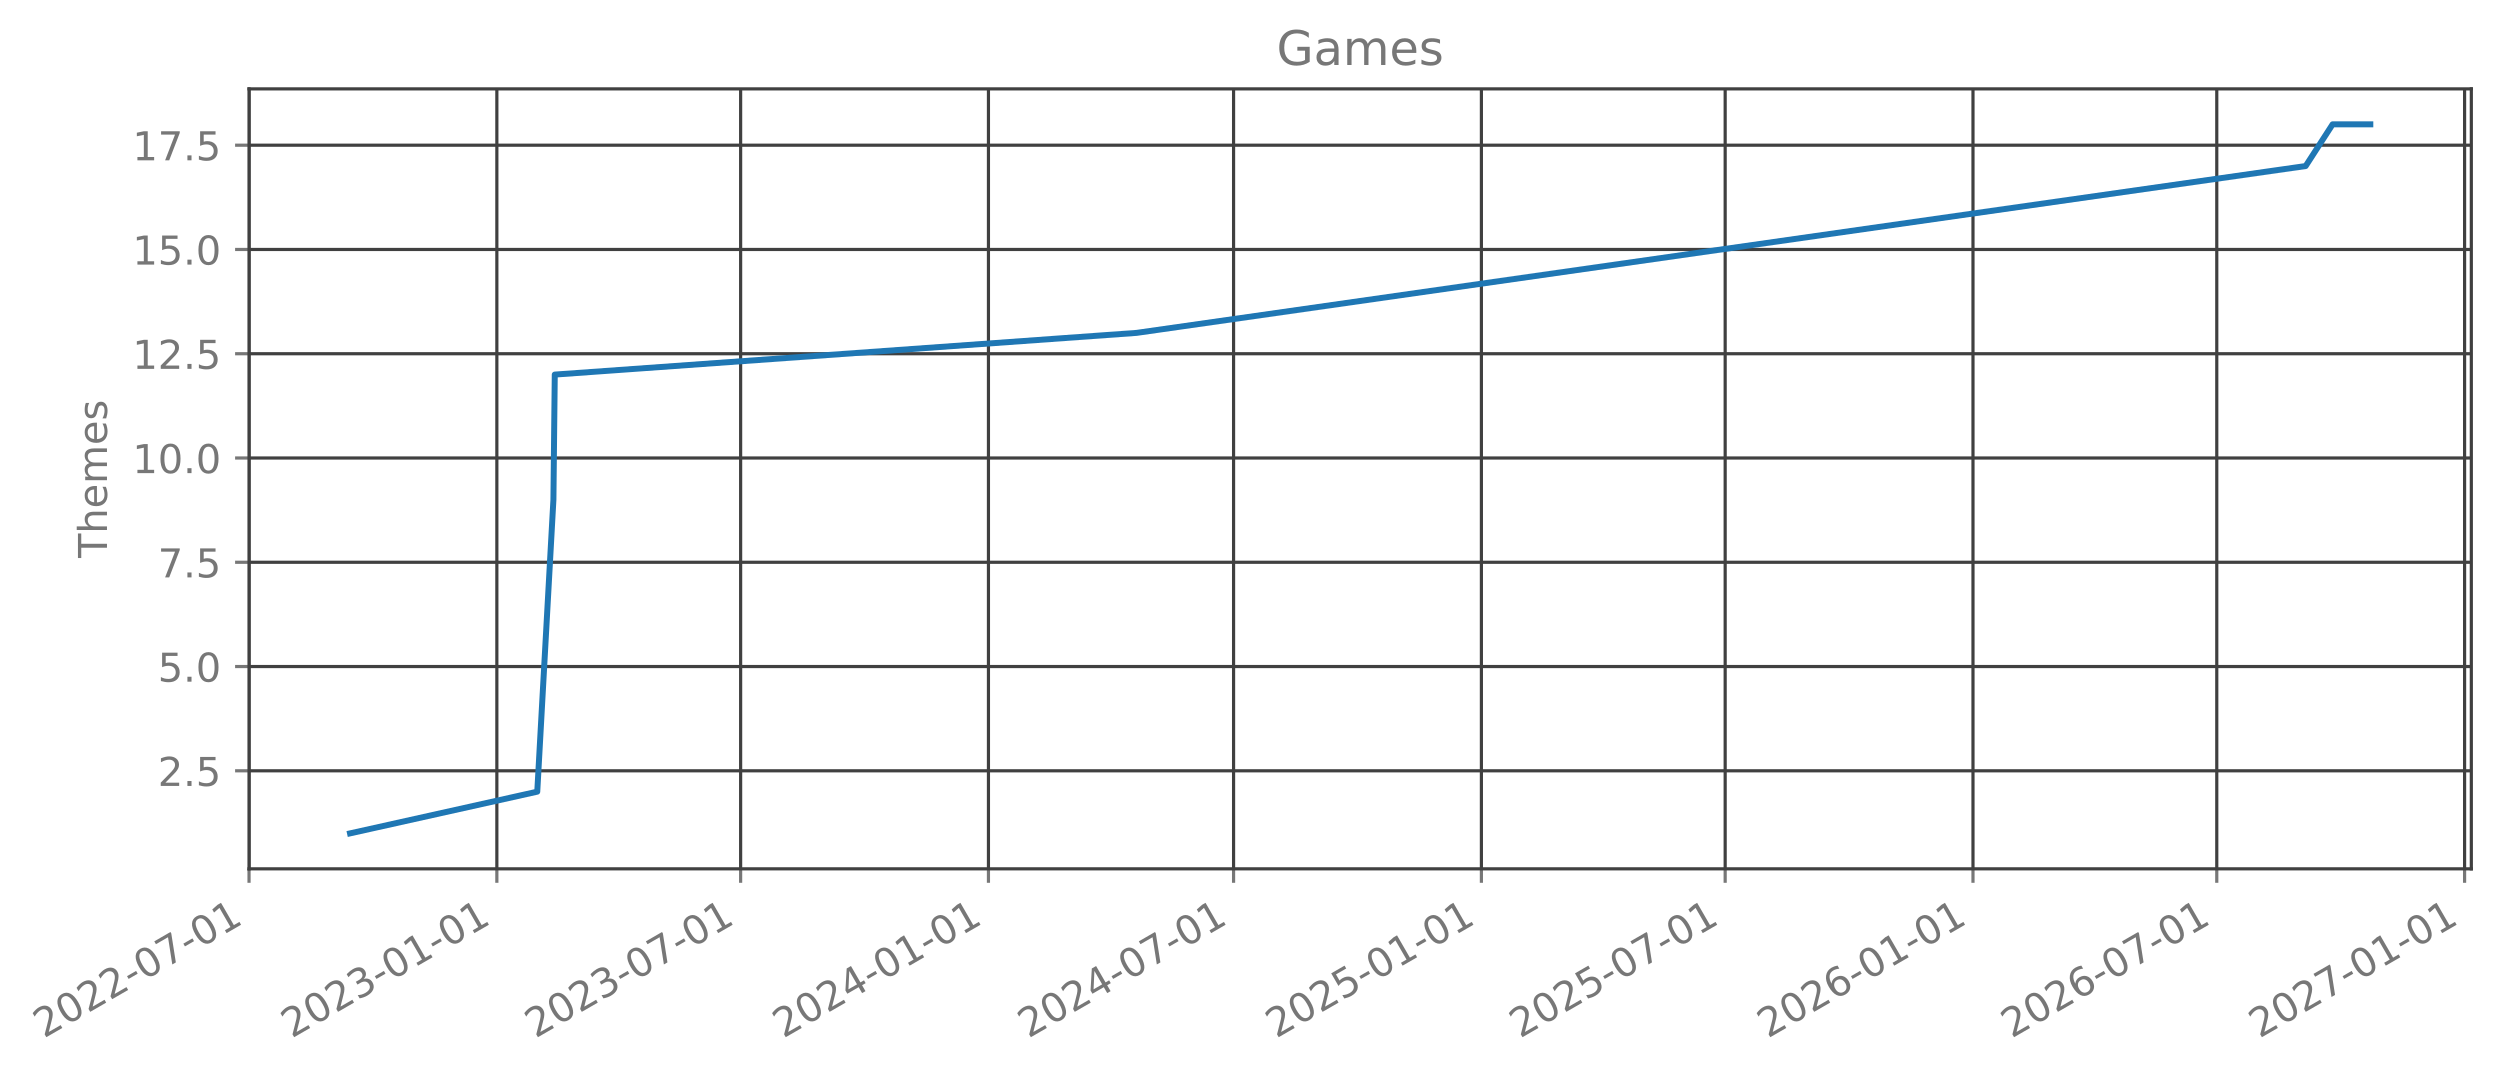
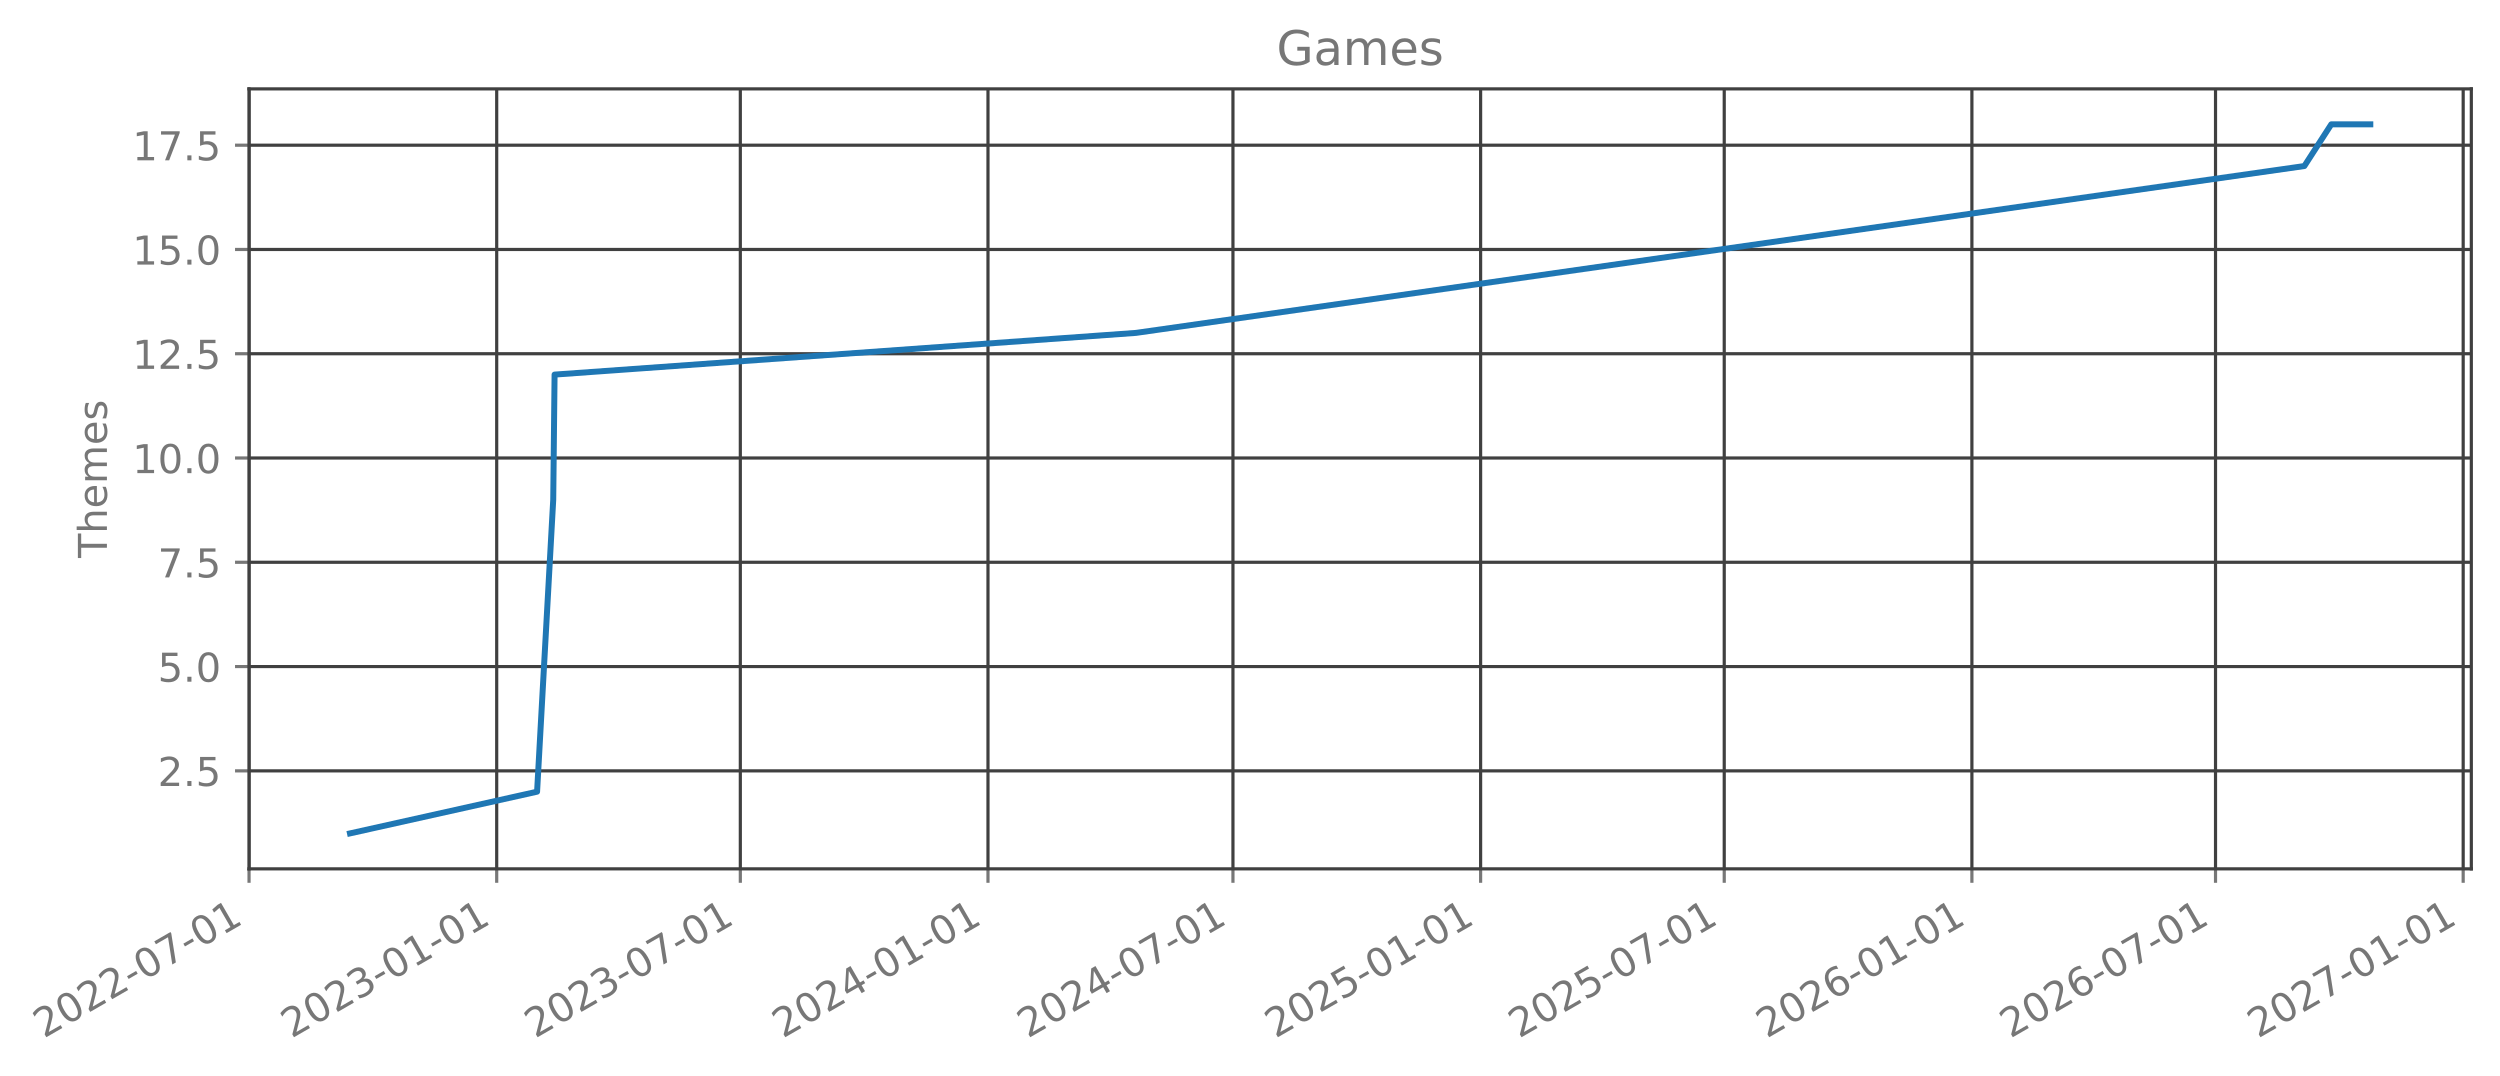
- <svg xmlns="http://www.w3.org/2000/svg" xmlns:xlink="http://www.w3.org/1999/xlink" width="627.73pt" height="270.075pt" viewBox="0 0 627.73 270.075" version="1.1">
+ <svg xmlns="http://www.w3.org/2000/svg" xmlns:xlink="http://www.w3.org/1999/xlink" width="627.713pt" height="270.075pt" viewBox="0 0 627.713 270.075" version="1.1">
  <defs>
    <style type="text/css">*{stroke-linejoin: round; stroke-linecap: butt}</style>
  </defs>
  <g id="figure_1">
    <g id="patch_1">
-       <path d="M 0 270.075  L 627.73 270.075  L 627.73 0  L 0 0  L 0 270.075  z " style="fill: none; opacity: 0" />
+       <path d="M 0 270.075  L 627.713 270.075  L 627.713 0  L 0 0  L 0 270.075  z " style="fill: none; opacity: 0" />
    </g>
    <g id="axes_1">
      <g id="patch_2">
-         <path d="M 62.53 218.157  L 620.53 218.157  L 620.53 22.317  L 62.53 22.317  L 62.53 218.157  z " style="fill: none; opacity: 0" />
+         <path d="M 62.513 218.157  L 620.513 218.157  L 620.513 22.317  L 62.513 22.317  L 62.513 218.157  z " style="fill: none; opacity: 0" />
      </g>
      <g id="matplotlib.axis_1">
        <g id="xtick_1">
          <g id="line2d_1">
-             <path d="M 62.53 218.157  L 62.53 22.317  " clip-path="url(#p64a2ccd5fb)" style="fill: none; stroke: #404040; stroke-width: 0.8; stroke-linecap: square" />
+             <path d="M 62.53 218.157  L 62.53 22.317  " clip-path="url(#pa70132e12f)" style="fill: none; stroke: #404040; stroke-width: 0.8; stroke-linecap: square" />
          </g>
          <g id="line2d_2">
            <defs>
-               <path id="ma2c502d2a7" d="M 0 0  L 0 3.5  " style="stroke: #777777; stroke-width: 0.8" />
+               <path id="m5eabf50590" d="M 0 0  L 0 3.5  " style="stroke: #777777; stroke-width: 0.8" />
            </defs>
            <g>
-               <use xlink:href="#ma2c502d2a7" x="62.53" y="218.157" style="fill: #777777; stroke: #777777; stroke-width: 0.8" />
+               <use xlink:href="#m5eabf50590" x="62.53" y="218.157" style="fill: #777777; stroke: #777777; stroke-width: 0.8" />
            </g>
          </g>
          <g id="text_1">
            <g style="fill: #777777" transform="translate(10.99883 260.7948) rotate(-30) scale(0.1 -0.1)">
              <defs>
                <path id="DejaVuSans-15" d="M 1228 531  L 3431 531  L 3431 0  L 469 0  L 469 531  Q 828 903 1448 1529  Q 2069 2156 2228 2338  Q 2531 2678 2651 2914  Q 2772 3150 2772 3378  Q 2772 3750 2511 3984  Q 2250 4219 1831 4219  Q 1534 4219 1204 4116  Q 875 4013 500 3803  L 500 4441  Q 881 4594 1212 4672  Q 1544 4750 1819 4750  Q 2544 4750 2975 4387  Q 3406 4025 3406 3419  Q 3406 3131 3298 2873  Q 3191 2616 2906 2266  Q 2828 2175 2409 1742  Q 1991 1309 1228 531  z " transform="scale(0.015625)" />
                <path id="DejaVuSans-13" d="M 2034 4250  Q 1547 4250 1301 3770  Q 1056 3291 1056 2328  Q 1056 1369 1301 889  Q 1547 409 2034 409  Q 2525 409 2770 889  Q 3016 1369 3016 2328  Q 3016 3291 2770 3770  Q 2525 4250 2034 4250  z M 2034 4750  Q 2819 4750 3233 4129  Q 3647 3509 3647 2328  Q 3647 1150 3233 529  Q 2819 -91 2034 -91  Q 1250 -91 836 529  Q 422 1150 422 2328  Q 422 3509 836 4129  Q 1250 4750 2034 4750  z " transform="scale(0.015625)" />
                <path id="DejaVuSans-10" d="M 313 2009  L 1997 2009  L 1997 1497  L 313 1497  L 313 2009  z " transform="scale(0.015625)" />
                <path id="DejaVuSans-1a" d="M 525 4666  L 3525 4666  L 3525 4397  L 1831 0  L 1172 0  L 2766 4134  L 525 4134  L 525 4666  z " transform="scale(0.015625)" />
                <path id="DejaVuSans-14" d="M 794 531  L 1825 531  L 1825 4091  L 703 3866  L 703 4441  L 1819 4666  L 2450 4666  L 2450 531  L 3481 531  L 3481 0  L 794 0  L 794 531  z " transform="scale(0.015625)" />
              </defs>
              <use xlink:href="#DejaVuSans-15" />
              <use xlink:href="#DejaVuSans-13" transform="translate(63.625 0)" />
              <use xlink:href="#DejaVuSans-15" transform="translate(127.25 0)" />
              <use xlink:href="#DejaVuSans-15" transform="translate(190.875 0)" />
              <use xlink:href="#DejaVuSans-10" transform="translate(254.5 0)" />
              <use xlink:href="#DejaVuSans-13" transform="translate(290.5781 0)" />
              <use xlink:href="#DejaVuSans-1a" transform="translate(354.2031 0)" />
              <use xlink:href="#DejaVuSans-10" transform="translate(417.8281 0)" />
              <use xlink:href="#DejaVuSans-13" transform="translate(453.9062 0)" />
              <use xlink:href="#DejaVuSans-14" transform="translate(517.5312 0)" />
            </g>
          </g>
        </g>
        <g id="xtick_2">
          <g id="line2d_3">
-             <path d="M 124.755 218.157  L 124.755 22.317  " clip-path="url(#p64a2ccd5fb)" style="fill: none; stroke: #404040; stroke-width: 0.8; stroke-linecap: square" />
+             <path d="M 124.714 218.157  L 124.714 22.317  " clip-path="url(#pa70132e12f)" style="fill: none; stroke: #404040; stroke-width: 0.8; stroke-linecap: square" />
          </g>
          <g id="line2d_4">
            <g>
-               <use xlink:href="#ma2c502d2a7" x="124.755" y="218.157" style="fill: #777777; stroke: #777777; stroke-width: 0.8" />
+               <use xlink:href="#m5eabf50590" x="124.714" y="218.157" style="fill: #777777; stroke: #777777; stroke-width: 0.8" />
            </g>
          </g>
          <g id="text_2">
-             <g style="fill: #777777" transform="translate(73.22428 260.7948) rotate(-30) scale(0.1 -0.1)">
+             <g style="fill: #777777" transform="translate(73.18283 260.7948) rotate(-30) scale(0.1 -0.1)">
              <defs>
                <path id="DejaVuSans-16" d="M 2597 2516  Q 3050 2419 3304 2112  Q 3559 1806 3559 1356  Q 3559 666 3084 287  Q 2609 -91 1734 -91  Q 1441 -91 1130 -33  Q 819 25 488 141  L 488 750  Q 750 597 1062 519  Q 1375 441 1716 441  Q 2309 441 2620 675  Q 2931 909 2931 1356  Q 2931 1769 2642 2001  Q 2353 2234 1838 2234  L 1294 2234  L 1294 2753  L 1863 2753  Q 2328 2753 2575 2939  Q 2822 3125 2822 3475  Q 2822 3834 2567 4026  Q 2313 4219 1838 4219  Q 1578 4219 1281 4162  Q 984 4106 628 3988  L 628 4550  Q 988 4650 1302 4700  Q 1616 4750 1894 4750  Q 2613 4750 3031 4423  Q 3450 4097 3450 3541  Q 3450 3153 3228 2886  Q 3006 2619 2597 2516  z " transform="scale(0.015625)" />
              </defs>
              <use xlink:href="#DejaVuSans-15" />
              <use xlink:href="#DejaVuSans-13" transform="translate(63.625 0)" />
              <use xlink:href="#DejaVuSans-15" transform="translate(127.25 0)" />
              <use xlink:href="#DejaVuSans-16" transform="translate(190.875 0)" />
              <use xlink:href="#DejaVuSans-10" transform="translate(254.5 0)" />
              <use xlink:href="#DejaVuSans-13" transform="translate(290.5781 0)" />
              <use xlink:href="#DejaVuSans-14" transform="translate(354.2031 0)" />
              <use xlink:href="#DejaVuSans-10" transform="translate(417.8281 0)" />
              <use xlink:href="#DejaVuSans-13" transform="translate(453.9062 0)" />
              <use xlink:href="#DejaVuSans-14" transform="translate(517.5312 0)" />
            </g>
          </g>
        </g>
        <g id="xtick_3">
          <g id="line2d_5">
-             <path d="M 185.966 218.157  L 185.966 22.317  " clip-path="url(#p64a2ccd5fb)" style="fill: none; stroke: #404040; stroke-width: 0.8; stroke-linecap: square" />
+             <path d="M 185.884 218.157  L 185.884 22.317  " clip-path="url(#pa70132e12f)" style="fill: none; stroke: #404040; stroke-width: 0.8; stroke-linecap: square" />
          </g>
          <g id="line2d_6">
            <g>
-               <use xlink:href="#ma2c502d2a7" x="185.966" y="218.157" style="fill: #777777; stroke: #777777; stroke-width: 0.8" />
+               <use xlink:href="#m5eabf50590" x="185.884" y="218.157" style="fill: #777777; stroke: #777777; stroke-width: 0.8" />
            </g>
          </g>
          <g id="text_3">
-             <g style="fill: #777777" transform="translate(134.4352 260.7948) rotate(-30) scale(0.1 -0.1)">
+             <g style="fill: #777777" transform="translate(134.353 260.7948) rotate(-30) scale(0.1 -0.1)">
              <use xlink:href="#DejaVuSans-15" />
              <use xlink:href="#DejaVuSans-13" transform="translate(63.625 0)" />
              <use xlink:href="#DejaVuSans-15" transform="translate(127.25 0)" />
              <use xlink:href="#DejaVuSans-16" transform="translate(190.875 0)" />
              <use xlink:href="#DejaVuSans-10" transform="translate(254.5 0)" />
              <use xlink:href="#DejaVuSans-13" transform="translate(290.5781 0)" />
              <use xlink:href="#DejaVuSans-1a" transform="translate(354.2031 0)" />
              <use xlink:href="#DejaVuSans-10" transform="translate(417.8281 0)" />
              <use xlink:href="#DejaVuSans-13" transform="translate(453.9062 0)" />
              <use xlink:href="#DejaVuSans-14" transform="translate(517.5312 0)" />
            </g>
          </g>
        </g>
        <g id="xtick_4">
          <g id="line2d_7">
-             <path d="M 248.191 218.157  L 248.191 22.317  " clip-path="url(#p64a2ccd5fb)" style="fill: none; stroke: #404040; stroke-width: 0.8; stroke-linecap: square" />
+             <path d="M 248.068 218.157  L 248.068 22.317  " clip-path="url(#pa70132e12f)" style="fill: none; stroke: #404040; stroke-width: 0.8; stroke-linecap: square" />
          </g>
          <g id="line2d_8">
            <g>
-               <use xlink:href="#ma2c502d2a7" x="248.191" y="218.157" style="fill: #777777; stroke: #777777; stroke-width: 0.8" />
+               <use xlink:href="#m5eabf50590" x="248.068" y="218.157" style="fill: #777777; stroke: #777777; stroke-width: 0.8" />
            </g>
          </g>
          <g id="text_4">
-             <g style="fill: #777777" transform="translate(196.6606 260.7948) rotate(-30) scale(0.1 -0.1)">
+             <g style="fill: #777777" transform="translate(196.537 260.7948) rotate(-30) scale(0.1 -0.1)">
              <defs>
                <path id="DejaVuSans-17" d="M 2419 4116  L 825 1625  L 2419 1625  L 2419 4116  z M 2253 4666  L 3047 4666  L 3047 1625  L 3713 1625  L 3713 1100  L 3047 1100  L 3047 0  L 2419 0  L 2419 1100  L 313 1100  L 313 1709  L 2253 4666  z " transform="scale(0.015625)" />
              </defs>
              <use xlink:href="#DejaVuSans-15" />
              <use xlink:href="#DejaVuSans-13" transform="translate(63.625 0)" />
              <use xlink:href="#DejaVuSans-15" transform="translate(127.25 0)" />
              <use xlink:href="#DejaVuSans-17" transform="translate(190.875 0)" />
              <use xlink:href="#DejaVuSans-10" transform="translate(254.5 0)" />
              <use xlink:href="#DejaVuSans-13" transform="translate(290.5781 0)" />
              <use xlink:href="#DejaVuSans-14" transform="translate(354.2031 0)" />
              <use xlink:href="#DejaVuSans-10" transform="translate(417.8281 0)" />
              <use xlink:href="#DejaVuSans-13" transform="translate(453.9062 0)" />
              <use xlink:href="#DejaVuSans-14" transform="translate(517.5312 0)" />
            </g>
          </g>
        </g>
        <g id="xtick_5">
          <g id="line2d_9">
-             <path d="M 309.741 218.157  L 309.741 22.317  " clip-path="url(#p64a2ccd5fb)" style="fill: none; stroke: #404040; stroke-width: 0.8; stroke-linecap: square" />
+             <path d="M 309.576 218.157  L 309.576 22.317  " clip-path="url(#pa70132e12f)" style="fill: none; stroke: #404040; stroke-width: 0.8; stroke-linecap: square" />
          </g>
          <g id="line2d_10">
            <g>
-               <use xlink:href="#ma2c502d2a7" x="309.741" y="218.157" style="fill: #777777; stroke: #777777; stroke-width: 0.8" />
+               <use xlink:href="#m5eabf50590" x="309.576" y="218.157" style="fill: #777777; stroke: #777777; stroke-width: 0.8" />
            </g>
          </g>
          <g id="text_5">
-             <g style="fill: #777777" transform="translate(258.2097 260.7948) rotate(-30) scale(0.1 -0.1)">
+             <g style="fill: #777777" transform="translate(258.045 260.7948) rotate(-30) scale(0.1 -0.1)">
              <use xlink:href="#DejaVuSans-15" />
              <use xlink:href="#DejaVuSans-13" transform="translate(63.625 0)" />
              <use xlink:href="#DejaVuSans-15" transform="translate(127.25 0)" />
              <use xlink:href="#DejaVuSans-17" transform="translate(190.875 0)" />
              <use xlink:href="#DejaVuSans-10" transform="translate(254.5 0)" />
              <use xlink:href="#DejaVuSans-13" transform="translate(290.5781 0)" />
              <use xlink:href="#DejaVuSans-1a" transform="translate(354.2031 0)" />
              <use xlink:href="#DejaVuSans-10" transform="translate(417.8281 0)" />
              <use xlink:href="#DejaVuSans-13" transform="translate(453.9062 0)" />
              <use xlink:href="#DejaVuSans-14" transform="translate(517.5312 0)" />
            </g>
          </g>
        </g>
        <g id="xtick_6">
          <g id="line2d_11">
-             <path d="M 371.966 218.157  L 371.966 22.317  " clip-path="url(#p64a2ccd5fb)" style="fill: none; stroke: #404040; stroke-width: 0.8; stroke-linecap: square" />
+             <path d="M 371.76 218.157  L 371.76 22.317  " clip-path="url(#pa70132e12f)" style="fill: none; stroke: #404040; stroke-width: 0.8; stroke-linecap: square" />
          </g>
          <g id="line2d_12">
            <g>
-               <use xlink:href="#ma2c502d2a7" x="371.966" y="218.157" style="fill: #777777; stroke: #777777; stroke-width: 0.8" />
+               <use xlink:href="#m5eabf50590" x="371.76" y="218.157" style="fill: #777777; stroke: #777777; stroke-width: 0.8" />
            </g>
          </g>
          <g id="text_6">
-             <g style="fill: #777777" transform="translate(320.4352 260.7948) rotate(-30) scale(0.1 -0.1)">
+             <g style="fill: #777777" transform="translate(320.229 260.7948) rotate(-30) scale(0.1 -0.1)">
              <defs>
                <path id="DejaVuSans-18" d="M 691 4666  L 3169 4666  L 3169 4134  L 1269 4134  L 1269 2991  Q 1406 3038 1543 3061  Q 1681 3084 1819 3084  Q 2600 3084 3056 2656  Q 3513 2228 3513 1497  Q 3513 744 3044 326  Q 2575 -91 1722 -91  Q 1428 -91 1123 -41  Q 819 9 494 109  L 494 744  Q 775 591 1075 516  Q 1375 441 1709 441  Q 2250 441 2565 725  Q 2881 1009 2881 1497  Q 2881 1984 2565 2268  Q 2250 2553 1709 2553  Q 1456 2553 1204 2497  Q 953 2441 691 2322  L 691 4666  z " transform="scale(0.015625)" />
              </defs>
              <use xlink:href="#DejaVuSans-15" />
              <use xlink:href="#DejaVuSans-13" transform="translate(63.625 0)" />
              <use xlink:href="#DejaVuSans-15" transform="translate(127.25 0)" />
              <use xlink:href="#DejaVuSans-18" transform="translate(190.875 0)" />
              <use xlink:href="#DejaVuSans-10" transform="translate(254.5 0)" />
              <use xlink:href="#DejaVuSans-13" transform="translate(290.5781 0)" />
              <use xlink:href="#DejaVuSans-14" transform="translate(354.2031 0)" />
              <use xlink:href="#DejaVuSans-10" transform="translate(417.8281 0)" />
              <use xlink:href="#DejaVuSans-13" transform="translate(453.9062 0)" />
              <use xlink:href="#DejaVuSans-14" transform="translate(517.5312 0)" />
            </g>
          </g>
        </g>
        <g id="xtick_7">
          <g id="line2d_13">
-             <path d="M 433.177 218.157  L 433.177 22.317  " clip-path="url(#p64a2ccd5fb)" style="fill: none; stroke: #404040; stroke-width: 0.8; stroke-linecap: square" />
+             <path d="M 432.93 218.157  L 432.93 22.317  " clip-path="url(#pa70132e12f)" style="fill: none; stroke: #404040; stroke-width: 0.8; stroke-linecap: square" />
          </g>
          <g id="line2d_14">
            <g>
-               <use xlink:href="#ma2c502d2a7" x="433.177" y="218.157" style="fill: #777777; stroke: #777777; stroke-width: 0.8" />
+               <use xlink:href="#m5eabf50590" x="432.93" y="218.157" style="fill: #777777; stroke: #777777; stroke-width: 0.8" />
            </g>
          </g>
          <g id="text_7">
-             <g style="fill: #777777" transform="translate(381.6461 260.7948) rotate(-30) scale(0.1 -0.1)">
+             <g style="fill: #777777" transform="translate(381.3992 260.7948) rotate(-30) scale(0.1 -0.1)">
              <use xlink:href="#DejaVuSans-15" />
              <use xlink:href="#DejaVuSans-13" transform="translate(63.625 0)" />
              <use xlink:href="#DejaVuSans-15" transform="translate(127.25 0)" />
              <use xlink:href="#DejaVuSans-18" transform="translate(190.875 0)" />
              <use xlink:href="#DejaVuSans-10" transform="translate(254.5 0)" />
              <use xlink:href="#DejaVuSans-13" transform="translate(290.5781 0)" />
              <use xlink:href="#DejaVuSans-1a" transform="translate(354.2031 0)" />
              <use xlink:href="#DejaVuSans-10" transform="translate(417.8281 0)" />
              <use xlink:href="#DejaVuSans-13" transform="translate(453.9062 0)" />
              <use xlink:href="#DejaVuSans-14" transform="translate(517.5312 0)" />
            </g>
          </g>
        </g>
        <g id="xtick_8">
          <g id="line2d_15">
-             <path d="M 495.402 218.157  L 495.402 22.317  " clip-path="url(#p64a2ccd5fb)" style="fill: none; stroke: #404040; stroke-width: 0.8; stroke-linecap: square" />
+             <path d="M 495.114 218.157  L 495.114 22.317  " clip-path="url(#pa70132e12f)" style="fill: none; stroke: #404040; stroke-width: 0.8; stroke-linecap: square" />
          </g>
          <g id="line2d_16">
            <g>
-               <use xlink:href="#ma2c502d2a7" x="495.402" y="218.157" style="fill: #777777; stroke: #777777; stroke-width: 0.8" />
+               <use xlink:href="#m5eabf50590" x="495.114" y="218.157" style="fill: #777777; stroke: #777777; stroke-width: 0.8" />
            </g>
          </g>
          <g id="text_8">
-             <g style="fill: #777777" transform="translate(443.8716 260.7948) rotate(-30) scale(0.1 -0.1)">
+             <g style="fill: #777777" transform="translate(443.5832 260.7948) rotate(-30) scale(0.1 -0.1)">
              <defs>
                <path id="DejaVuSans-19" d="M 2113 2584  Q 1688 2584 1439 2293  Q 1191 2003 1191 1497  Q 1191 994 1439 701  Q 1688 409 2113 409  Q 2538 409 2786 701  Q 3034 994 3034 1497  Q 3034 2003 2786 2293  Q 2538 2584 2113 2584  z M 3366 4563  L 3366 3988  Q 3128 4100 2886 4159  Q 2644 4219 2406 4219  Q 1781 4219 1451 3797  Q 1122 3375 1075 2522  Q 1259 2794 1537 2939  Q 1816 3084 2150 3084  Q 2853 3084 3261 2657  Q 3669 2231 3669 1497  Q 3669 778 3244 343  Q 2819 -91 2113 -91  Q 1303 -91 875 529  Q 447 1150 447 2328  Q 447 3434 972 4092  Q 1497 4750 2381 4750  Q 2619 4750 2861 4703  Q 3103 4656 3366 4563  z " transform="scale(0.015625)" />
              </defs>
              <use xlink:href="#DejaVuSans-15" />
              <use xlink:href="#DejaVuSans-13" transform="translate(63.625 0)" />
              <use xlink:href="#DejaVuSans-15" transform="translate(127.25 0)" />
              <use xlink:href="#DejaVuSans-19" transform="translate(190.875 0)" />
              <use xlink:href="#DejaVuSans-10" transform="translate(254.5 0)" />
              <use xlink:href="#DejaVuSans-13" transform="translate(290.5781 0)" />
              <use xlink:href="#DejaVuSans-14" transform="translate(354.2031 0)" />
              <use xlink:href="#DejaVuSans-10" transform="translate(417.8281 0)" />
              <use xlink:href="#DejaVuSans-13" transform="translate(453.9062 0)" />
              <use xlink:href="#DejaVuSans-14" transform="translate(517.5312 0)" />
            </g>
          </g>
        </g>
        <g id="xtick_9">
          <g id="line2d_17">
-             <path d="M 556.613 218.157  L 556.613 22.317  " clip-path="url(#p64a2ccd5fb)" style="fill: none; stroke: #404040; stroke-width: 0.8; stroke-linecap: square" />
+             <path d="M 556.284 218.157  L 556.284 22.317  " clip-path="url(#pa70132e12f)" style="fill: none; stroke: #404040; stroke-width: 0.8; stroke-linecap: square" />
          </g>
          <g id="line2d_18">
            <g>
-               <use xlink:href="#ma2c502d2a7" x="556.613" y="218.157" style="fill: #777777; stroke: #777777; stroke-width: 0.8" />
+               <use xlink:href="#m5eabf50590" x="556.284" y="218.157" style="fill: #777777; stroke: #777777; stroke-width: 0.8" />
            </g>
          </g>
          <g id="text_9">
-             <g style="fill: #777777" transform="translate(505.0825 260.7948) rotate(-30) scale(0.1 -0.1)">
+             <g style="fill: #777777" transform="translate(504.7533 260.7948) rotate(-30) scale(0.1 -0.1)">
              <use xlink:href="#DejaVuSans-15" />
              <use xlink:href="#DejaVuSans-13" transform="translate(63.625 0)" />
              <use xlink:href="#DejaVuSans-15" transform="translate(127.25 0)" />
              <use xlink:href="#DejaVuSans-19" transform="translate(190.875 0)" />
              <use xlink:href="#DejaVuSans-10" transform="translate(254.5 0)" />
              <use xlink:href="#DejaVuSans-13" transform="translate(290.5781 0)" />
              <use xlink:href="#DejaVuSans-1a" transform="translate(354.2031 0)" />
              <use xlink:href="#DejaVuSans-10" transform="translate(417.8281 0)" />
              <use xlink:href="#DejaVuSans-13" transform="translate(453.9062 0)" />
              <use xlink:href="#DejaVuSans-14" transform="translate(517.5312 0)" />
            </g>
          </g>
        </g>
        <g id="xtick_10">
          <g id="line2d_19">
-             <path d="M 618.839 218.157  L 618.839 22.317  " clip-path="url(#p64a2ccd5fb)" style="fill: none; stroke: #404040; stroke-width: 0.8; stroke-linecap: square" />
+             <path d="M 618.468 218.157  L 618.468 22.317  " clip-path="url(#pa70132e12f)" style="fill: none; stroke: #404040; stroke-width: 0.8; stroke-linecap: square" />
          </g>
          <g id="line2d_20">
            <g>
-               <use xlink:href="#ma2c502d2a7" x="618.839" y="218.157" style="fill: #777777; stroke: #777777; stroke-width: 0.8" />
+               <use xlink:href="#m5eabf50590" x="618.468" y="218.157" style="fill: #777777; stroke: #777777; stroke-width: 0.8" />
            </g>
          </g>
          <g id="text_10">
-             <g style="fill: #777777" transform="translate(567.3079 260.7948) rotate(-30) scale(0.1 -0.1)">
+             <g style="fill: #777777" transform="translate(566.9373 260.7948) rotate(-30) scale(0.1 -0.1)">
              <use xlink:href="#DejaVuSans-15" />
              <use xlink:href="#DejaVuSans-13" transform="translate(63.625 0)" />
              <use xlink:href="#DejaVuSans-15" transform="translate(127.25 0)" />
              <use xlink:href="#DejaVuSans-1a" transform="translate(190.875 0)" />
              <use xlink:href="#DejaVuSans-10" transform="translate(254.5 0)" />
              <use xlink:href="#DejaVuSans-13" transform="translate(290.5781 0)" />
              <use xlink:href="#DejaVuSans-14" transform="translate(354.2031 0)" />
              <use xlink:href="#DejaVuSans-10" transform="translate(417.8281 0)" />
              <use xlink:href="#DejaVuSans-13" transform="translate(453.9062 0)" />
              <use xlink:href="#DejaVuSans-14" transform="translate(517.5312 0)" />
            </g>
          </g>
        </g>
      </g>
      <g id="matplotlib.axis_2">
        <g id="ytick_1">
          <g id="line2d_21">
-             <path d="M 62.53 193.546  L 620.53 193.546  " clip-path="url(#p64a2ccd5fb)" style="fill: none; stroke: #404040; stroke-width: 0.8; stroke-linecap: square" />
+             <path d="M 62.513 193.546  L 620.513 193.546  " clip-path="url(#pa70132e12f)" style="fill: none; stroke: #404040; stroke-width: 0.8; stroke-linecap: square" />
          </g>
          <g id="line2d_22">
            <defs>
-               <path id="mbbd006b2e8" d="M 0 0  L -3.5 0  " style="stroke: #777777; stroke-width: 0.8" />
+               <path id="ma8f0af0247" d="M 0 0  L -3.5 0  " style="stroke: #777777; stroke-width: 0.8" />
            </defs>
            <g>
-               <use xlink:href="#mbbd006b2e8" x="62.53" y="193.546" style="fill: #777777; stroke: #777777; stroke-width: 0.8" />
+               <use xlink:href="#ma8f0af0247" x="62.513" y="193.546" style="fill: #777777; stroke: #777777; stroke-width: 0.8" />
            </g>
          </g>
          <g id="text_11">
-             <g style="fill: #777777" transform="translate(39.62648 197.3451) scale(0.1 -0.1)">
+             <g style="fill: #777777" transform="translate(39.60959 197.3451) scale(0.1 -0.1)">
              <defs>
                <path id="DejaVuSans-11" d="M 684 794  L 1344 794  L 1344 0  L 684 0  L 684 794  z " transform="scale(0.015625)" />
              </defs>
              <use xlink:href="#DejaVuSans-15" />
              <use xlink:href="#DejaVuSans-11" transform="translate(63.625 0)" />
              <use xlink:href="#DejaVuSans-18" transform="translate(95.40625 0)" />
            </g>
          </g>
        </g>
        <g id="ytick_2">
          <g id="line2d_23">
-             <path d="M 62.53 167.364  L 620.53 167.364  " clip-path="url(#p64a2ccd5fb)" style="fill: none; stroke: #404040; stroke-width: 0.8; stroke-linecap: square" />
+             <path d="M 62.513 167.364  L 620.513 167.364  " clip-path="url(#pa70132e12f)" style="fill: none; stroke: #404040; stroke-width: 0.8; stroke-linecap: square" />
          </g>
          <g id="line2d_24">
            <g>
-               <use xlink:href="#mbbd006b2e8" x="62.53" y="167.364" style="fill: #777777; stroke: #777777; stroke-width: 0.8" />
+               <use xlink:href="#ma8f0af0247" x="62.513" y="167.364" style="fill: #777777; stroke: #777777; stroke-width: 0.8" />
            </g>
          </g>
          <g id="text_12">
-             <g style="fill: #777777" transform="translate(39.62648 171.1633) scale(0.1 -0.1)">
+             <g style="fill: #777777" transform="translate(39.60959 171.1633) scale(0.1 -0.1)">
              <use xlink:href="#DejaVuSans-18" />
              <use xlink:href="#DejaVuSans-11" transform="translate(63.625 0)" />
              <use xlink:href="#DejaVuSans-13" transform="translate(95.40625 0)" />
            </g>
          </g>
        </g>
        <g id="ytick_3">
          <g id="line2d_25">
-             <path d="M 62.53 141.183  L 620.53 141.183  " clip-path="url(#p64a2ccd5fb)" style="fill: none; stroke: #404040; stroke-width: 0.8; stroke-linecap: square" />
+             <path d="M 62.513 141.183  L 620.513 141.183  " clip-path="url(#pa70132e12f)" style="fill: none; stroke: #404040; stroke-width: 0.8; stroke-linecap: square" />
          </g>
          <g id="line2d_26">
            <g>
-               <use xlink:href="#mbbd006b2e8" x="62.53" y="141.183" style="fill: #777777; stroke: #777777; stroke-width: 0.8" />
+               <use xlink:href="#ma8f0af0247" x="62.513" y="141.183" style="fill: #777777; stroke: #777777; stroke-width: 0.8" />
            </g>
          </g>
          <g id="text_13">
-             <g style="fill: #777777" transform="translate(39.62648 144.9815) scale(0.1 -0.1)">
+             <g style="fill: #777777" transform="translate(39.60959 144.9815) scale(0.1 -0.1)">
              <use xlink:href="#DejaVuSans-1a" />
              <use xlink:href="#DejaVuSans-11" transform="translate(63.625 0)" />
              <use xlink:href="#DejaVuSans-18" transform="translate(95.40625 0)" />
            </g>
          </g>
        </g>
        <g id="ytick_4">
          <g id="line2d_27">
-             <path d="M 62.53 115.001  L 620.53 115.001  " clip-path="url(#p64a2ccd5fb)" style="fill: none; stroke: #404040; stroke-width: 0.8; stroke-linecap: square" />
+             <path d="M 62.513 115.001  L 620.513 115.001  " clip-path="url(#pa70132e12f)" style="fill: none; stroke: #404040; stroke-width: 0.8; stroke-linecap: square" />
          </g>
          <g id="line2d_28">
            <g>
-               <use xlink:href="#mbbd006b2e8" x="62.53" y="115.001" style="fill: #777777; stroke: #777777; stroke-width: 0.8" />
+               <use xlink:href="#ma8f0af0247" x="62.513" y="115.001" style="fill: #777777; stroke: #777777; stroke-width: 0.8" />
            </g>
          </g>
          <g id="text_14">
-             <g style="fill: #777777" transform="translate(33.26398 118.7997) scale(0.1 -0.1)">
+             <g style="fill: #777777" transform="translate(33.24708 118.7997) scale(0.1 -0.1)">
              <use xlink:href="#DejaVuSans-14" />
              <use xlink:href="#DejaVuSans-13" transform="translate(63.625 0)" />
              <use xlink:href="#DejaVuSans-11" transform="translate(127.25 0)" />
              <use xlink:href="#DejaVuSans-13" transform="translate(159.0312 0)" />
            </g>
          </g>
        </g>
        <g id="ytick_5">
          <g id="line2d_29">
-             <path d="M 62.53 88.819  L 620.53 88.819  " clip-path="url(#p64a2ccd5fb)" style="fill: none; stroke: #404040; stroke-width: 0.8; stroke-linecap: square" />
+             <path d="M 62.513 88.819  L 620.513 88.819  " clip-path="url(#pa70132e12f)" style="fill: none; stroke: #404040; stroke-width: 0.8; stroke-linecap: square" />
          </g>
          <g id="line2d_30">
            <g>
-               <use xlink:href="#mbbd006b2e8" x="62.53" y="88.819" style="fill: #777777; stroke: #777777; stroke-width: 0.8" />
+               <use xlink:href="#ma8f0af0247" x="62.513" y="88.819" style="fill: #777777; stroke: #777777; stroke-width: 0.8" />
            </g>
          </g>
          <g id="text_15">
-             <g style="fill: #777777" transform="translate(33.26398 92.61783) scale(0.1 -0.1)">
+             <g style="fill: #777777" transform="translate(33.24708 92.61783) scale(0.1 -0.1)">
              <use xlink:href="#DejaVuSans-14" />
              <use xlink:href="#DejaVuSans-15" transform="translate(63.625 0)" />
              <use xlink:href="#DejaVuSans-11" transform="translate(127.25 0)" />
              <use xlink:href="#DejaVuSans-18" transform="translate(159.0312 0)" />
            </g>
          </g>
        </g>
        <g id="ytick_6">
          <g id="line2d_31">
-             <path d="M 62.53 62.637  L 620.53 62.637  " clip-path="url(#p64a2ccd5fb)" style="fill: none; stroke: #404040; stroke-width: 0.8; stroke-linecap: square" />
+             <path d="M 62.513 62.637  L 620.513 62.637  " clip-path="url(#pa70132e12f)" style="fill: none; stroke: #404040; stroke-width: 0.8; stroke-linecap: square" />
          </g>
          <g id="line2d_32">
            <g>
-               <use xlink:href="#mbbd006b2e8" x="62.53" y="62.637" style="fill: #777777; stroke: #777777; stroke-width: 0.8" />
+               <use xlink:href="#ma8f0af0247" x="62.513" y="62.637" style="fill: #777777; stroke: #777777; stroke-width: 0.8" />
            </g>
          </g>
          <g id="text_16">
-             <g style="fill: #777777" transform="translate(33.26398 66.43602) scale(0.1 -0.1)">
+             <g style="fill: #777777" transform="translate(33.24708 66.43602) scale(0.1 -0.1)">
              <use xlink:href="#DejaVuSans-14" />
              <use xlink:href="#DejaVuSans-18" transform="translate(63.625 0)" />
              <use xlink:href="#DejaVuSans-11" transform="translate(127.25 0)" />
              <use xlink:href="#DejaVuSans-13" transform="translate(159.0312 0)" />
            </g>
          </g>
        </g>
        <g id="ytick_7">
          <g id="line2d_33">
-             <path d="M 62.53 36.455  L 620.53 36.455  " clip-path="url(#p64a2ccd5fb)" style="fill: none; stroke: #404040; stroke-width: 0.8; stroke-linecap: square" />
+             <path d="M 62.513 36.455  L 620.513 36.455  " clip-path="url(#pa70132e12f)" style="fill: none; stroke: #404040; stroke-width: 0.8; stroke-linecap: square" />
          </g>
          <g id="line2d_34">
            <g>
-               <use xlink:href="#mbbd006b2e8" x="62.53" y="36.455" style="fill: #777777; stroke: #777777; stroke-width: 0.8" />
+               <use xlink:href="#ma8f0af0247" x="62.513" y="36.455" style="fill: #777777; stroke: #777777; stroke-width: 0.8" />
            </g>
          </g>
          <g id="text_17">
-             <g style="fill: #777777" transform="translate(33.26398 40.2542) scale(0.1 -0.1)">
+             <g style="fill: #777777" transform="translate(33.24708 40.2542) scale(0.1 -0.1)">
              <use xlink:href="#DejaVuSans-14" />
              <use xlink:href="#DejaVuSans-1a" transform="translate(63.625 0)" />
              <use xlink:href="#DejaVuSans-11" transform="translate(127.25 0)" />
              <use xlink:href="#DejaVuSans-18" transform="translate(159.0312 0)" />
            </g>
          </g>
        </g>
        <g id="text_18">
-           <g style="fill: #777777" transform="translate(26.86164 140.088) rotate(-90) scale(0.1 -0.1)">
+           <g style="fill: #777777" transform="translate(26.84474 140.088) rotate(-90) scale(0.1 -0.1)">
            <defs>
              <path id="DejaVuSans-37" d="M -19 4666  L 3928 4666  L 3928 4134  L 2272 4134  L 2272 0  L 1638 0  L 1638 4134  L -19 4134  L -19 4666  z " transform="scale(0.015625)" />
              <path id="DejaVuSans-4b" d="M 3513 2113  L 3513 0  L 2938 0  L 2938 2094  Q 2938 2591 2744 2837  Q 2550 3084 2163 3084  Q 1697 3084 1428 2787  Q 1159 2491 1159 1978  L 1159 0  L 581 0  L 581 4863  L 1159 4863  L 1159 2956  Q 1366 3272 1645 3428  Q 1925 3584 2291 3584  Q 2894 3584 3203 3211  Q 3513 2838 3513 2113  z " transform="scale(0.015625)" />
              <path id="DejaVuSans-48" d="M 3597 1894  L 3597 1613  L 953 1613  Q 991 1019 1311 708  Q 1631 397 2203 397  Q 2534 397 2845 478  Q 3156 559 3463 722  L 3463 178  Q 3153 47 2828 -22  Q 2503 -91 2169 -91  Q 1331 -91 842 396  Q 353 884 353 1716  Q 353 2575 817 3079  Q 1281 3584 2069 3584  Q 2775 3584 3186 3129  Q 3597 2675 3597 1894  z M 3022 2063  Q 3016 2534 2758 2815  Q 2500 3097 2075 3097  Q 1594 3097 1305 2825  Q 1016 2553 972 2059  L 3022 2063  z " transform="scale(0.015625)" />
              <path id="DejaVuSans-50" d="M 3328 2828  Q 3544 3216 3844 3400  Q 4144 3584 4550 3584  Q 5097 3584 5394 3201  Q 5691 2819 5691 2113  L 5691 0  L 5113 0  L 5113 2094  Q 5113 2597 4934 2840  Q 4756 3084 4391 3084  Q 3944 3084 3684 2787  Q 3425 2491 3425 1978  L 3425 0  L 2847 0  L 2847 2094  Q 2847 2600 2669 2842  Q 2491 3084 2119 3084  Q 1678 3084 1418 2786  Q 1159 2488 1159 1978  L 1159 0  L 581 0  L 581 3500  L 1159 3500  L 1159 2956  Q 1356 3278 1631 3431  Q 1906 3584 2284 3584  Q 2666 3584 2933 3390  Q 3200 3197 3328 2828  z " transform="scale(0.015625)" />
              <path id="DejaVuSans-56" d="M 2834 3397  L 2834 2853  Q 2591 2978 2328 3040  Q 2066 3103 1784 3103  Q 1356 3103 1142 2972  Q 928 2841 928 2578  Q 928 2378 1081 2264  Q 1234 2150 1697 2047  L 1894 2003  Q 2506 1872 2764 1633  Q 3022 1394 3022 966  Q 3022 478 2636 193  Q 2250 -91 1575 -91  Q 1294 -91 989 -36  Q 684 19 347 128  L 347 722  Q 666 556 975 473  Q 1284 391 1588 391  Q 1994 391 2212 530  Q 2431 669 2431 922  Q 2431 1156 2273 1281  Q 2116 1406 1581 1522  L 1381 1569  Q 847 1681 609 1914  Q 372 2147 372 2553  Q 372 3047 722 3315  Q 1072 3584 1716 3584  Q 2034 3584 2315 3537  Q 2597 3491 2834 3397  z " transform="scale(0.015625)" />
            </defs>
            <use xlink:href="#DejaVuSans-37" />
            <use xlink:href="#DejaVuSans-4b" transform="translate(61.07812 0)" />
            <use xlink:href="#DejaVuSans-48" transform="translate(124.4531 0)" />
            <use xlink:href="#DejaVuSans-50" transform="translate(185.9844 0)" />
            <use xlink:href="#DejaVuSans-48" transform="translate(283.3906 0)" />
            <use xlink:href="#DejaVuSans-56" transform="translate(344.9219 0)" />
          </g>
        </g>
      </g>
      <g id="line2d_35">
-         <path d="M 87.893 209.255  L 134.901 198.783  L 138.959 125.474  L 139.297 94.055  L 285.391 83.583  L 578.933 41.692  L 585.697 31.219  L 595.166 31.219  " clip-path="url(#p64a2ccd5fb)" style="fill: none; stroke: #1f77b4; stroke-width: 1.5; stroke-linecap: square" />
+         <path d="M 87.876 209.255  L 134.852 198.783  L 138.908 125.474  L 139.246 94.055  L 285.243 83.583  L 578.589 41.692  L 585.348 31.219  L 595.149 31.219  " clip-path="url(#pa70132e12f)" style="fill: none; stroke: #1f77b4; stroke-width: 1.5; stroke-linecap: square" />
      </g>
      <g id="patch_3">
-         <path d="M 62.53 218.157  L 62.53 22.317  " style="fill: none; stroke: #404040; stroke-width: 0.8; stroke-linejoin: miter; stroke-linecap: square" />
+         <path d="M 62.513 218.157  L 62.513 22.317  " style="fill: none; stroke: #404040; stroke-width: 0.8; stroke-linejoin: miter; stroke-linecap: square" />
      </g>
      <g id="patch_4">
-         <path d="M 620.53 218.157  L 620.53 22.317  " style="fill: none; stroke: #404040; stroke-width: 0.8; stroke-linejoin: miter; stroke-linecap: square" />
+         <path d="M 620.513 218.157  L 620.513 22.317  " style="fill: none; stroke: #404040; stroke-width: 0.8; stroke-linejoin: miter; stroke-linecap: square" />
      </g>
      <g id="patch_5">
-         <path d="M 62.53 218.157  L 620.53 218.157  " style="fill: none; stroke: #404040; stroke-width: 0.8; stroke-linejoin: miter; stroke-linecap: square" />
+         <path d="M 62.513 218.157  L 620.513 218.157  " style="fill: none; stroke: #404040; stroke-width: 0.8; stroke-linejoin: miter; stroke-linecap: square" />
      </g>
      <g id="patch_6">
-         <path d="M 62.53 22.317  L 620.53 22.317  " style="fill: none; stroke: #404040; stroke-width: 0.8; stroke-linejoin: miter; stroke-linecap: square" />
+         <path d="M 62.513 22.317  L 620.513 22.317  " style="fill: none; stroke: #404040; stroke-width: 0.8; stroke-linejoin: miter; stroke-linecap: square" />
      </g>
      <g id="text_19">
-         <g style="fill: #777777" transform="translate(320.5418 16.31719) scale(0.12 -0.12)">
+         <g style="fill: #777777" transform="translate(320.5249 16.31719) scale(0.12 -0.12)">
          <defs>
            <path id="DejaVuSans-2a" d="M 3809 666  L 3809 1919  L 2778 1919  L 2778 2438  L 4434 2438  L 4434 434  Q 4069 175 3628 42  Q 3188 -91 2688 -91  Q 1594 -91 976 548  Q 359 1188 359 2328  Q 359 3472 976 4111  Q 1594 4750 2688 4750  Q 3144 4750 3555 4637  Q 3966 4525 4313 4306  L 4313 3634  Q 3963 3931 3569 4081  Q 3175 4231 2741 4231  Q 1884 4231 1454 3753  Q 1025 3275 1025 2328  Q 1025 1384 1454 906  Q 1884 428 2741 428  Q 3075 428 3337 486  Q 3600 544 3809 666  z " transform="scale(0.015625)" />
            <path id="DejaVuSans-44" d="M 2194 1759  Q 1497 1759 1228 1600  Q 959 1441 959 1056  Q 959 750 1161 570  Q 1363 391 1709 391  Q 2188 391 2477 730  Q 2766 1069 2766 1631  L 2766 1759  L 2194 1759  z M 3341 1997  L 3341 0  L 2766 0  L 2766 531  Q 2569 213 2275 61  Q 1981 -91 1556 -91  Q 1019 -91 701 211  Q 384 513 384 1019  Q 384 1609 779 1909  Q 1175 2209 1959 2209  L 2766 2209  L 2766 2266  Q 2766 2663 2505 2880  Q 2244 3097 1772 3097  Q 1472 3097 1187 3025  Q 903 2953 641 2809  L 641 3341  Q 956 3463 1253 3523  Q 1550 3584 1831 3584  Q 2591 3584 2966 3190  Q 3341 2797 3341 1997  z " transform="scale(0.015625)" />
          </defs>
          <use xlink:href="#DejaVuSans-2a" />
          <use xlink:href="#DejaVuSans-44" transform="translate(77.48438 0)" />
          <use xlink:href="#DejaVuSans-50" transform="translate(138.7656 0)" />
          <use xlink:href="#DejaVuSans-48" transform="translate(236.1719 0)" />
          <use xlink:href="#DejaVuSans-56" transform="translate(297.7031 0)" />
        </g>
      </g>
    </g>
  </g>
  <defs>
-     <clipPath id="p64a2ccd5fb">
-       <rect x="62.53" y="22.317" width="558" height="195.84" />
+     <clipPath id="pa70132e12f">
+       <rect x="62.513" y="22.317" width="558" height="195.84" />
    </clipPath>
  </defs>
</svg>
